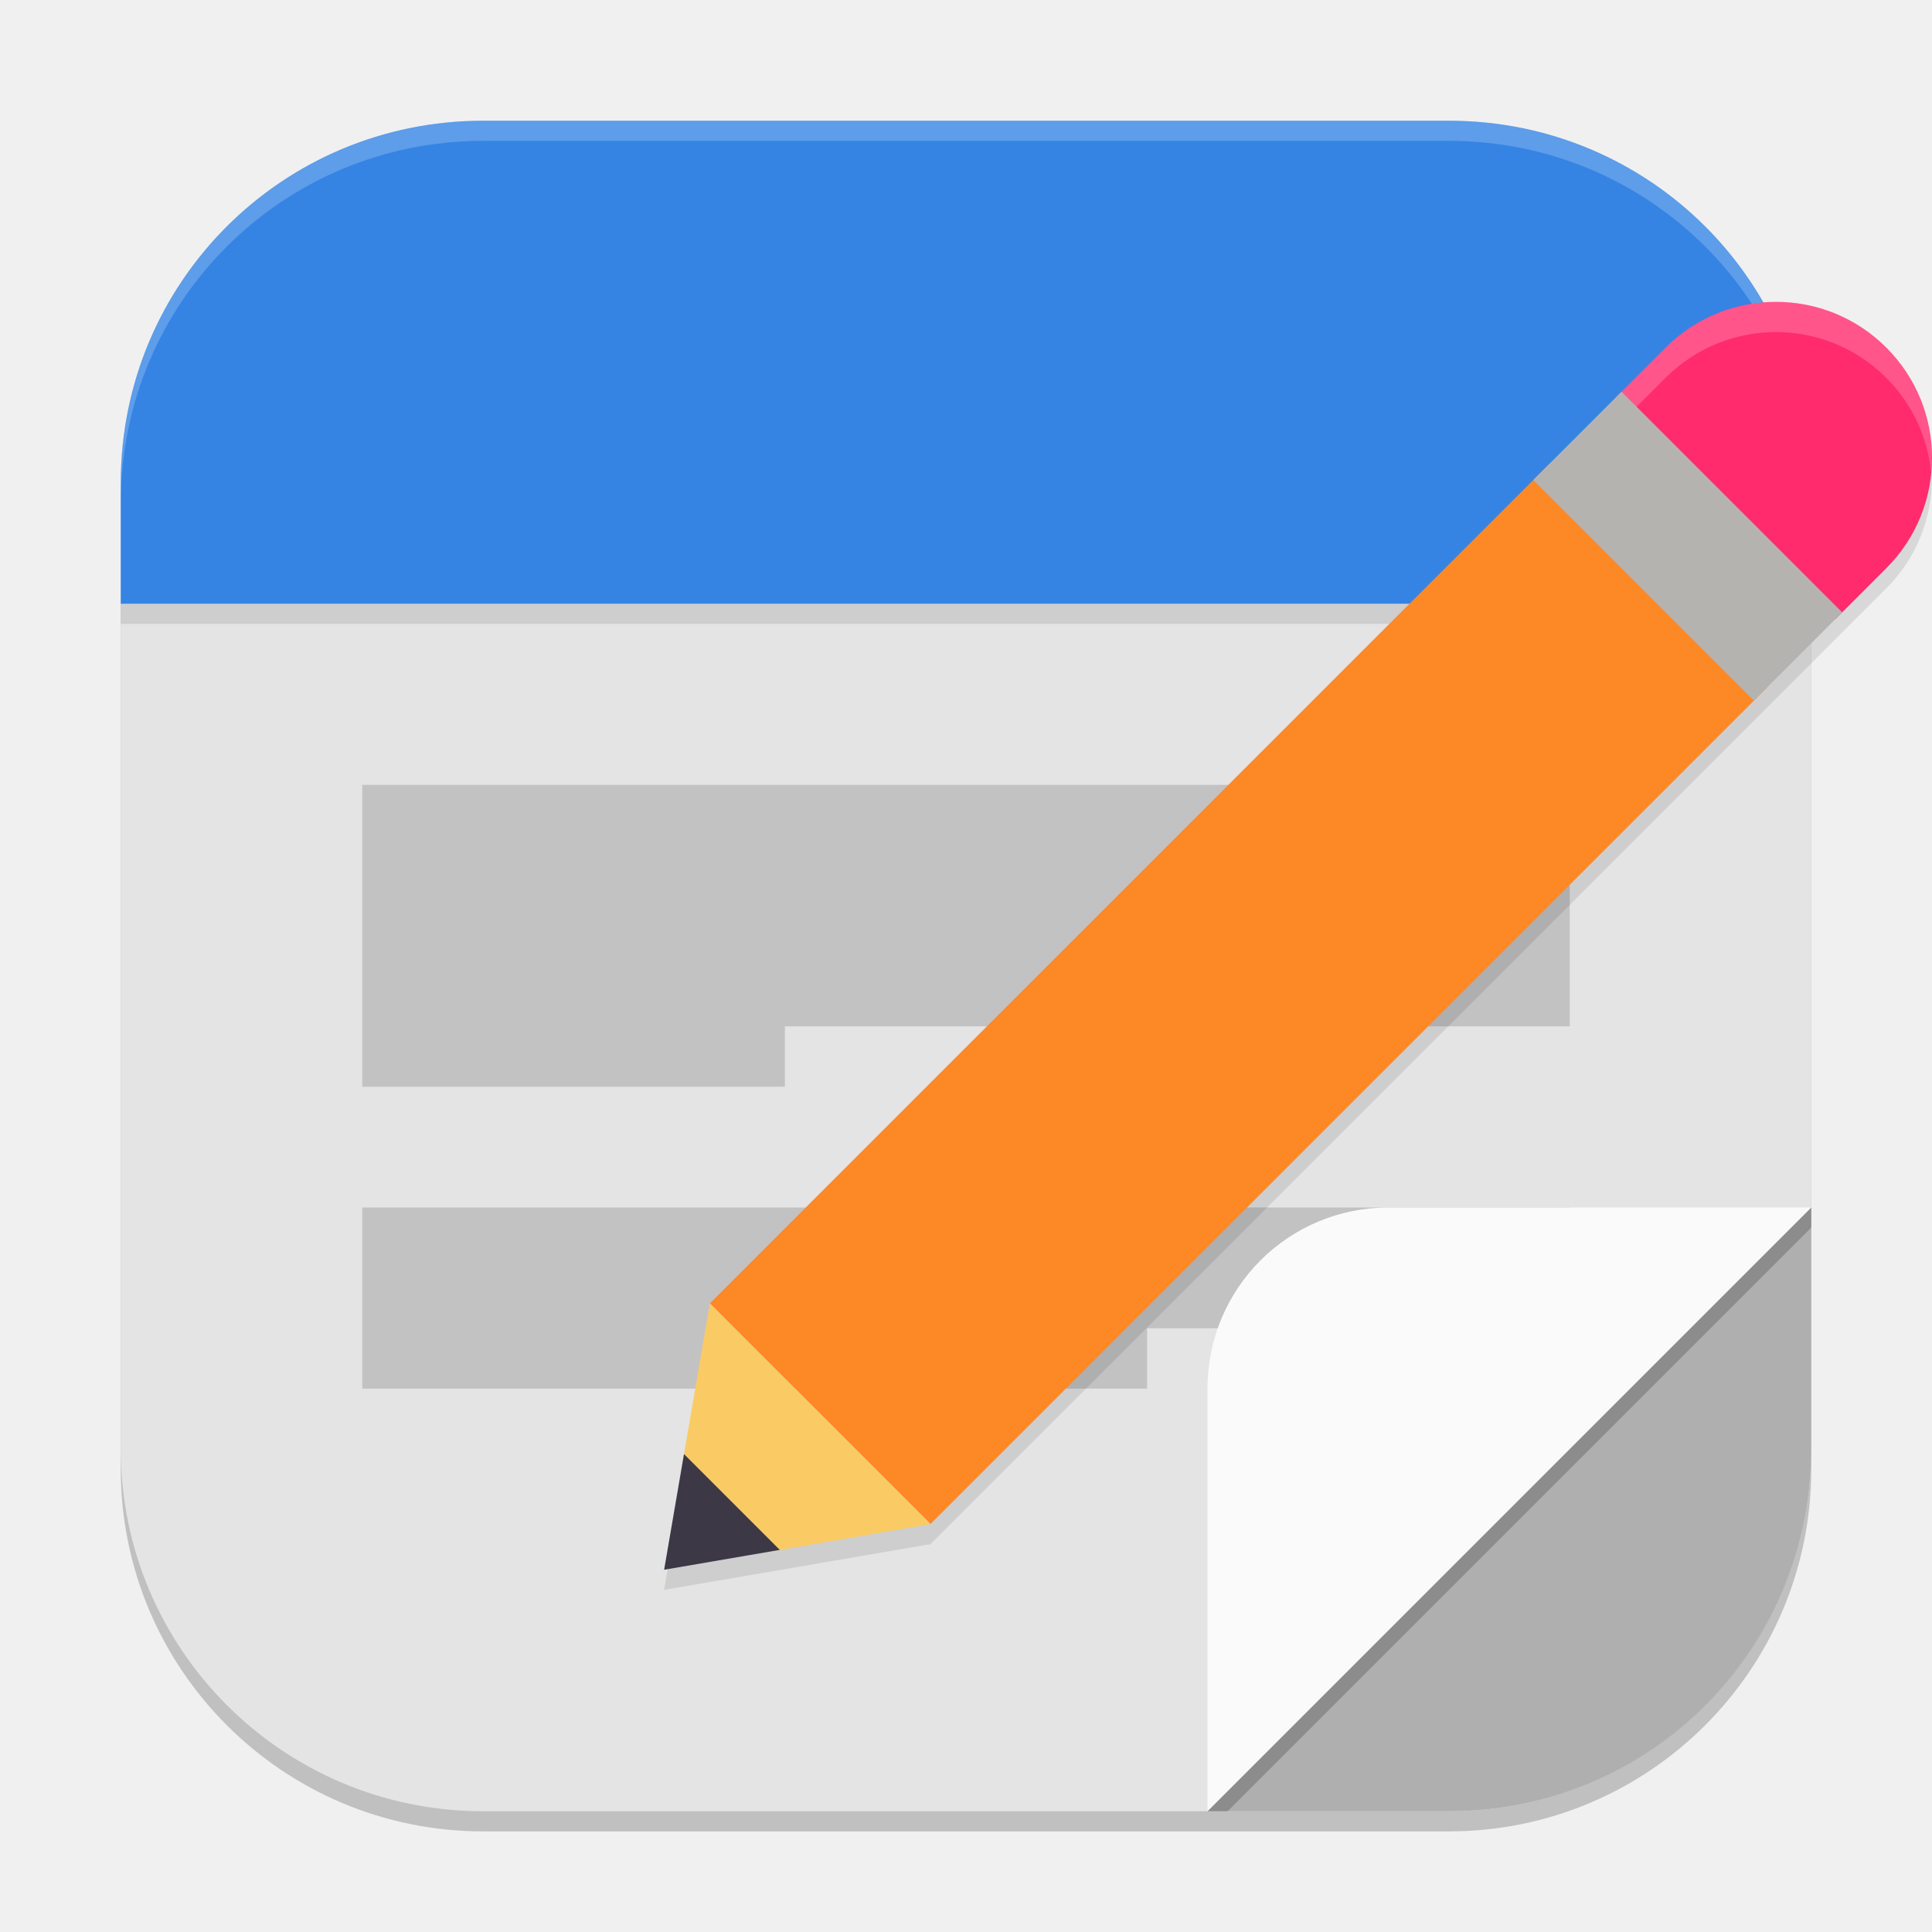
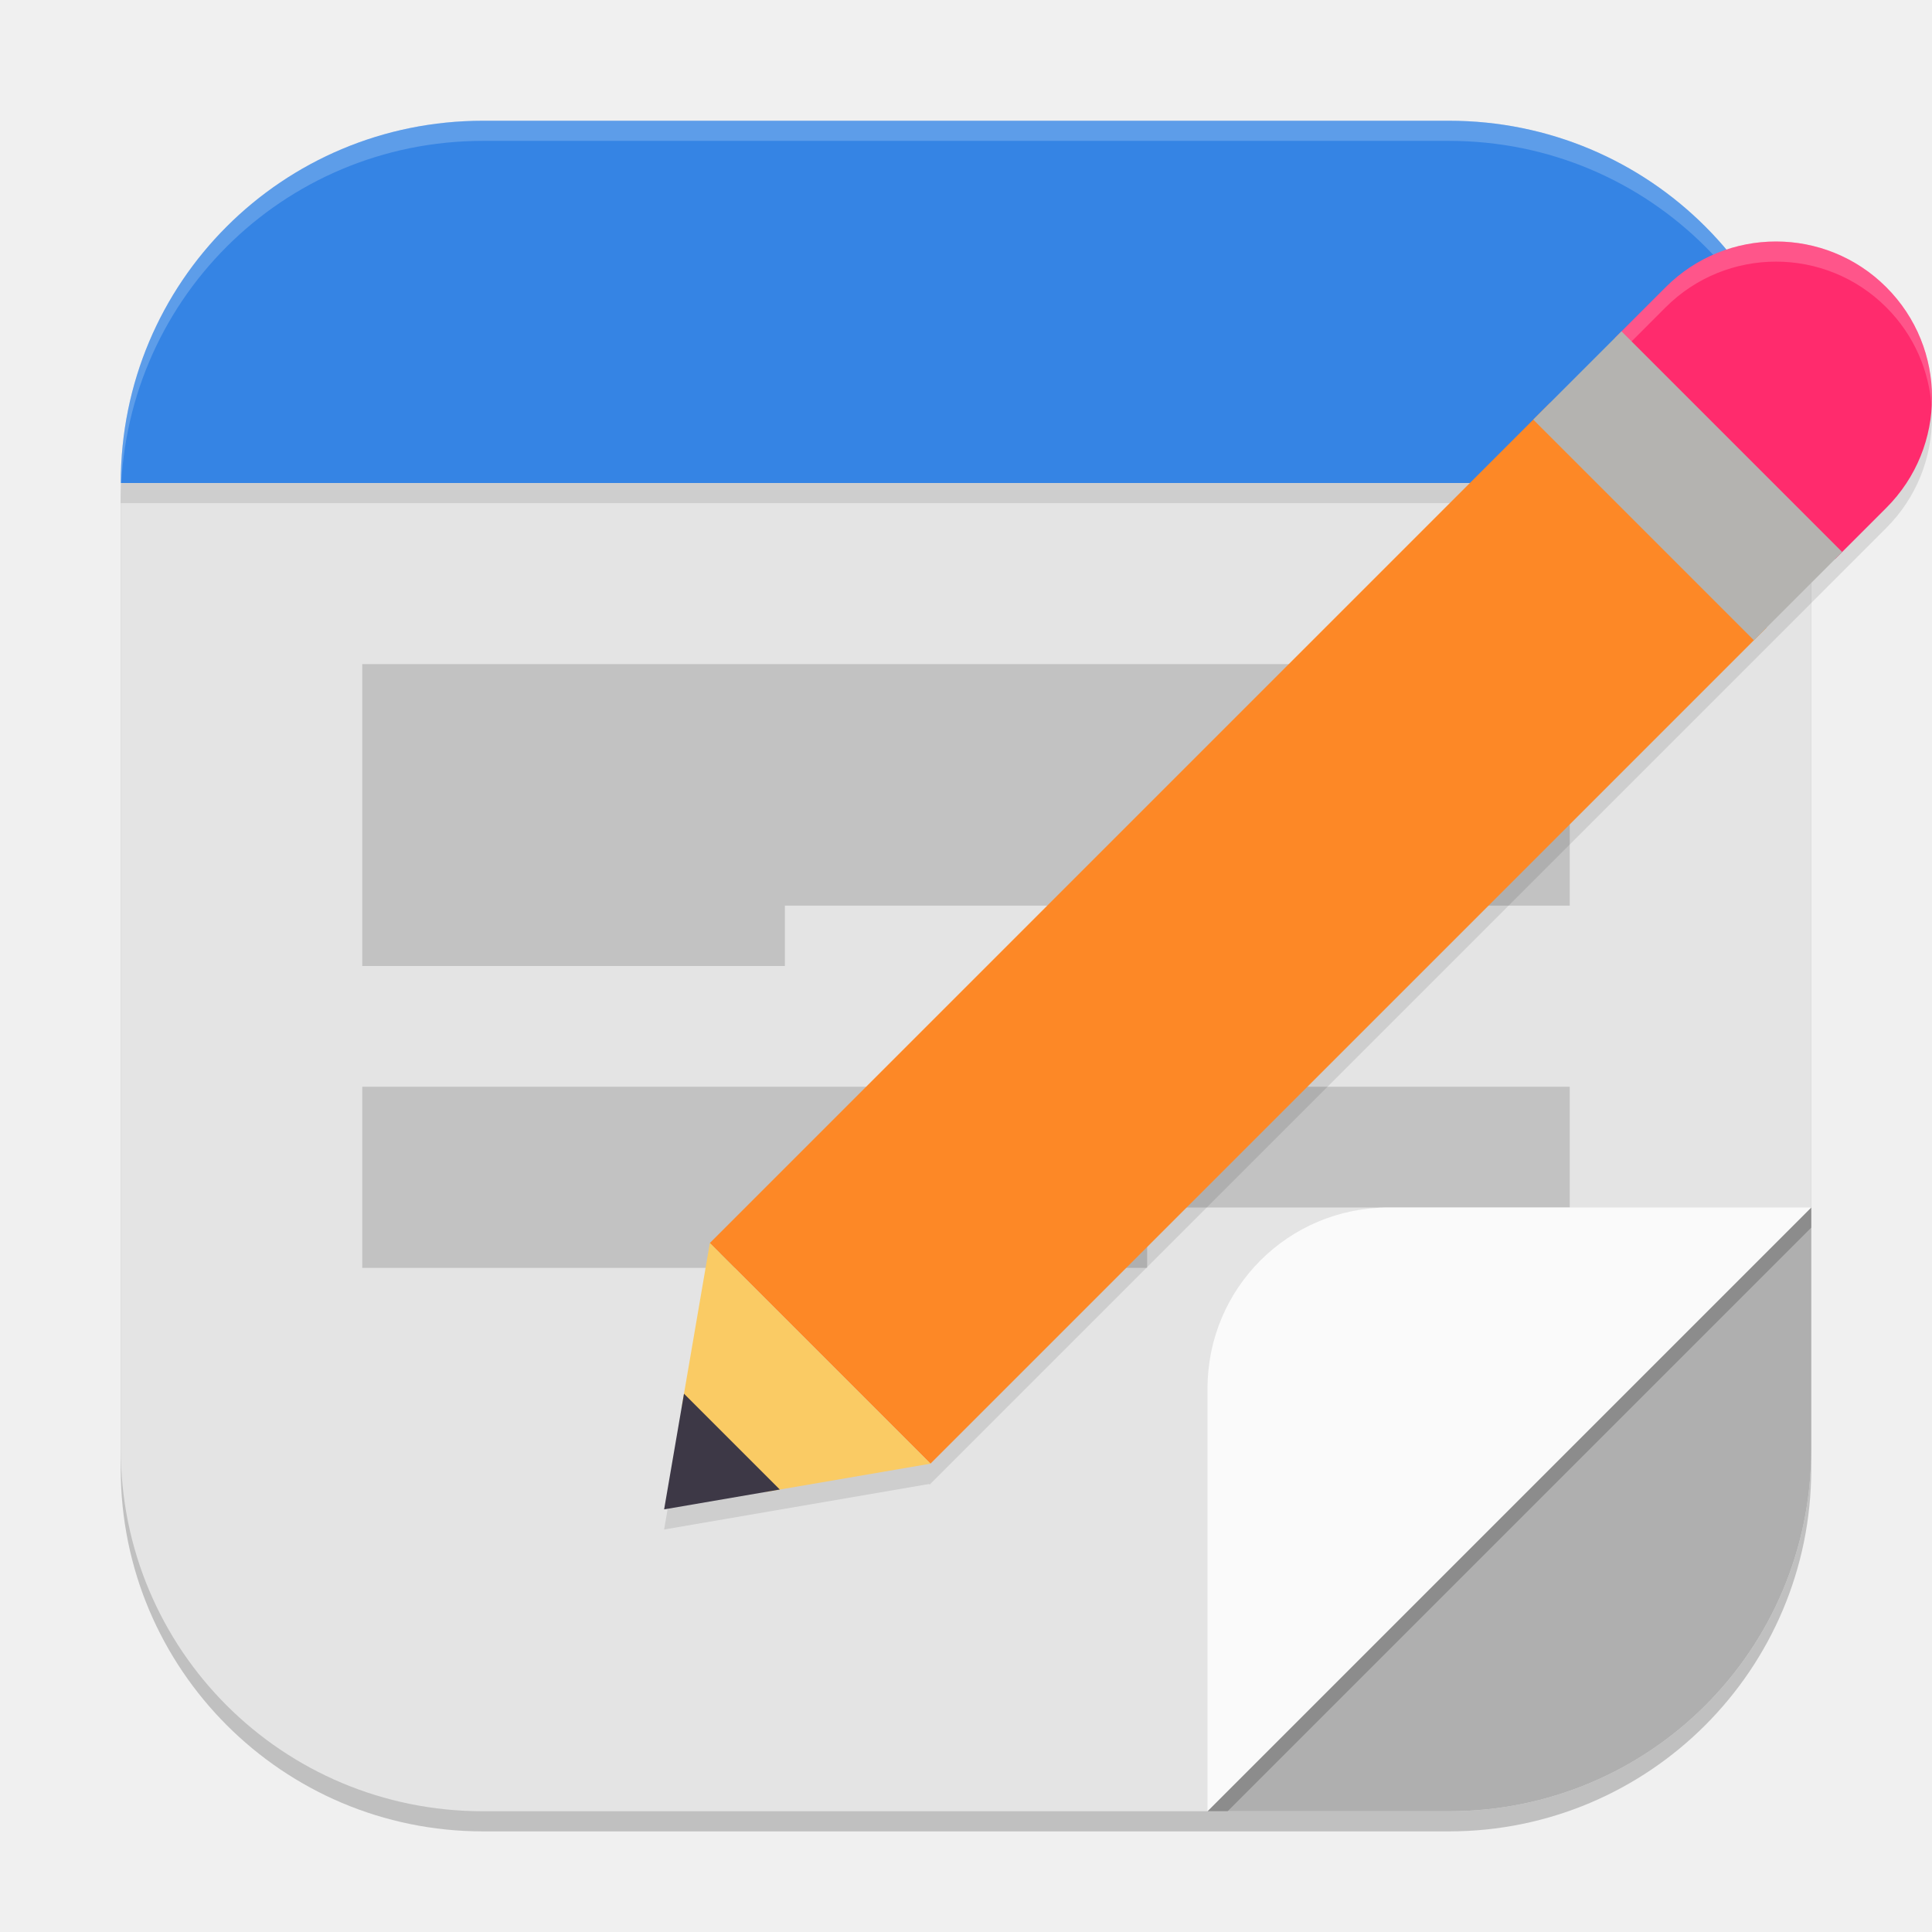
<svg xmlns="http://www.w3.org/2000/svg" width="96" height="96" viewBox="0 0 96 96" version="1.1" id="svg5">
  <defs id="defs2" />
  <rect style="opacity:0.2;fill:#000000;stroke-width:6;stroke-linecap:square" id="rect234" width="84" height="84" x="6" y="7" ry="18" />
-   <rect style="fill:#e4e4e4;fill-opacity:1;stroke-width:6;stroke-linecap:square" id="rect396" width="84" height="84" x="6" y="6" ry="18" />
-   <path id="path2217" style="opacity:0.15;fill:#000000;stroke-width:3" d="M 18,39 V 54 H 39 V 51 H 78 V 39 Z m 0,21 v 9 H 57 V 66 H 78 v -6 z" />
+   <path id="rect396" style="fill:#e4e4e4;fill-opacity:1;stroke-width:6;stroke-linecap:square" d="M 48,12 6,24 v 48 c 0,9.972 8.028,18 18,18 h 48 c 9.972,0 18,-8.028 18,-18 V 24 Z" />
+   <path id="path2217" style="opacity:0.15;fill:#000000;stroke-width:3" d="m 18,33 v 15 h 21 v -3 h 39 V 33 Z m 0,21 v 9 h 39 v -3 h 21 v -6 z" />
  <path id="rect1783" style="fill:#afafaf;fill-opacity:1;stroke-width:3;stroke-linecap:round;stroke-linejoin:round" d="m 90,60 v 12 c 0,9.972 -8.028,18 -18,18 h -12 l 9,-21 z" />
-   <path d="M 60,90 90,60 v 1 L 61,90 Z" style="opacity:0.2;fill:#000000;stroke-width:3;stroke-linecap:round;stroke-linejoin:round" id="path1876" />
-   <path id="rect623" style="fill:#fafafa;fill-opacity:1;stroke-width:1.5;stroke-linecap:round;stroke-linejoin:round" d="M 69,60 H 90 L 60,90 V 69 c 0,-4.986 4.014,-9 9,-9 z" />
-   <rect style="opacity:0.1;fill:#000000;fill-opacity:1;stroke-width:1.732;stroke-linecap:round;stroke-linejoin:round" id="rect1948" width="84" height="1" x="6" y="30" />
-   <path id="rect1233" style="fill:#3584e4;fill-opacity:1;stroke-width:6;stroke-linecap:square" d="M 24,6 H 72 C 81.972,6 90,14.028 90,24 v 6 H 6 v -6 C 6,14.028 14.028,6 24,6 Z" />
-   <path d="M 24,6 C 14.028,6 6,14.028 6,24 v 1 C 6,15.028 14.028,7 24,7 h 48 c 9.972,0 18,8.028 18,18 V 24 C 90,14.028 81.972,6 72,6 Z" style="opacity:0.2;fill:#ffffff;stroke-width:6;stroke-linecap:square" id="path1040" />
-   <path d="m 88.248,16 c -1.984,0 -3.97,0.759 -5.484,2.273 l -47.49,47.49 -0.041,0.041 0.029,0.029 L 33,79 l 13.166,-2.262 0.029,0.029 0.041,-0.041 47.49,-47.49 c 3.029,-3.029 3.029,-7.937 0,-10.963 C 92.214,16.759 90.232,16 88.248,16 Z" style="opacity:0.1;fill:#000000;stroke-width:3" id="path2126" />
-   <path d="M 77.016,23.021 35.272,64.765 46.235,75.728 87.787,34.177 Z" style="fill:#fd8826;stroke-width:3" id="path1958" />
-   <path d="m 88.248,15 c -1.984,0 -3.969,0.757 -5.483,2.272 l -2.524,2.524 10.944,10.984 2.544,-2.544 c 3.029,-3.029 3.029,-7.938 0,-10.964 -1.513,-1.514 -3.496,-2.272 -5.48,-2.272 z" style="fill:#ff2b6d;stroke-width:3" id="path2098" />
-   <path id="path2070" style="opacity:0.2;fill:#ffffff;stroke-width:3" d="m 88.248,15 c -1.984,0 -3.97,0.759 -5.484,2.273 l -2.525,2.525 0.75,0.75 1.775,-1.775 c 1.514,-1.514 3.5,-2.273 5.484,-2.273 1.984,0 3.965,0.759 5.479,2.273 1.317,1.316 2.061,2.992 2.232,4.711 0.209,-2.221 -0.531,-4.512 -2.232,-6.211 -1.513,-1.514 -3.494,-2.273 -5.479,-2.273 z" />
-   <path d="M 38.063,77.132 46.236,75.729 35.272,64.765 33.886,72.842 Z" style="fill:#facb64;stroke-width:3" id="path1986" />
-   <path d="m 33,78 5.748,-0.987 -4.761,-4.761 z" style="fill:#3d3846;stroke-width:3" id="path2014" />
-   <path d="M 76.186,23.85 87.15,34.814 91.536,30.428 80.572,19.464 Z" style="fill:#b4b3b0;stroke-width:3" id="path2042" />
+   <path id="path1876" style="opacity:0.2;fill:#000000;stroke-width:3;stroke-linecap:round;stroke-linejoin:round" d="M 90 60 L 60 90 L 61 90 L 90 61 L 90 60 z " />
+   <path id="rect623" style="opacity:1;fill:#fafafa;fill-opacity:1;stroke-width:1.5;stroke-linecap:round;stroke-linejoin:round" d="m 69,60 h 21 l -30,30 v -21 c 0,-4.986 4.014,-9 9,-9 z" />
+   <rect style="opacity:0.1;fill:#000000;fill-opacity:1;stroke-width:1.732;stroke-linecap:round;stroke-linejoin:round" id="rect1948" width="84" height="1" x="6" y="24" />
+   <path id="rect1233" style="fill:#3584e4;fill-opacity:1;stroke-width:6;stroke-linecap:square" d="M 24,6 C 14.028,6 6,14.028 6,24 h 84 c 0,-9.972 -8.028,-18 -18,-18 z" />
+   <path id="path1040" style="opacity:0.2;fill:#ffffff;stroke-width:6;stroke-linecap:square" d="M 24 6 C 14.028 6 6 14.028 6 24 L 6 25 C 6 15.028 14.028 7 24 7 L 72 7 C 81.972 7 90 15.028 90 25 L 90 24 C 90 14.028 81.972 6 72 6 L 24 6 z " />
+   <path d="m 88.248,13 c -1.984,0 -3.97,0.759 -5.484,2.273 l -47.49,47.49 -0.041,0.041 0.029,0.029 L 33,76 l 13.166,-2.262 0.029,0.029 0.041,-0.041 47.49,-47.49 c 3.029,-3.029 3.029,-7.937 0,-10.963 -1.513,-1.515 -3.495,-2.274 -5.479,-2.274 z" style="opacity:0.1;fill:#000000;stroke-width:3" id="path2126" />
+   <path d="M 77.016,20.021 35.272,61.765 46.235,72.728 87.787,31.177 Z" style="fill:#fd8826;stroke-width:3" id="path1958" />
+   <path d="m 88.248,12 c -1.984,0 -3.969,0.757 -5.483,2.272 l -2.524,2.524 10.944,10.984 2.544,-2.544 c 3.029,-3.029 3.029,-7.938 0,-10.964 -1.513,-1.514 -3.496,-2.272 -5.48,-2.272 z" style="fill:#ff2b6d;stroke-width:3" id="path2098" />
+   <path id="path2070" style="opacity:0.2;fill:#ffffff;stroke-width:3" d="M 88.248 12 C 86.264 12 84.278 12.759 82.764 14.273 L 80.238 16.799 L 80.738 17.299 L 82.764 15.271 C 84.278 13.757 86.264 13 88.248 13 C 90.232 13 92.216 13.757 93.729 15.271 C 95.116 16.657 95.866 18.439 95.982 20.254 C 96.121 18.106 95.369 15.914 93.727 14.273 C 92.214 12.759 90.232 12 88.248 12 z " />
+   <path d="M 38.063,74.132 46.236,72.729 35.272,61.765 33.886,69.842 Z" style="fill:#facb64;stroke-width:3" id="path1986" />
+   <path d="m 33,75 5.748,-0.987 -4.761,-4.761 z" style="fill:#3d3846;stroke-width:3" id="path2014" />
+   <path d="M 76.186,20.85 87.15,31.814 91.536,27.428 80.572,16.464 Z" style="fill:#b4b3b0;stroke-width:3" id="path2042" />
</svg>
